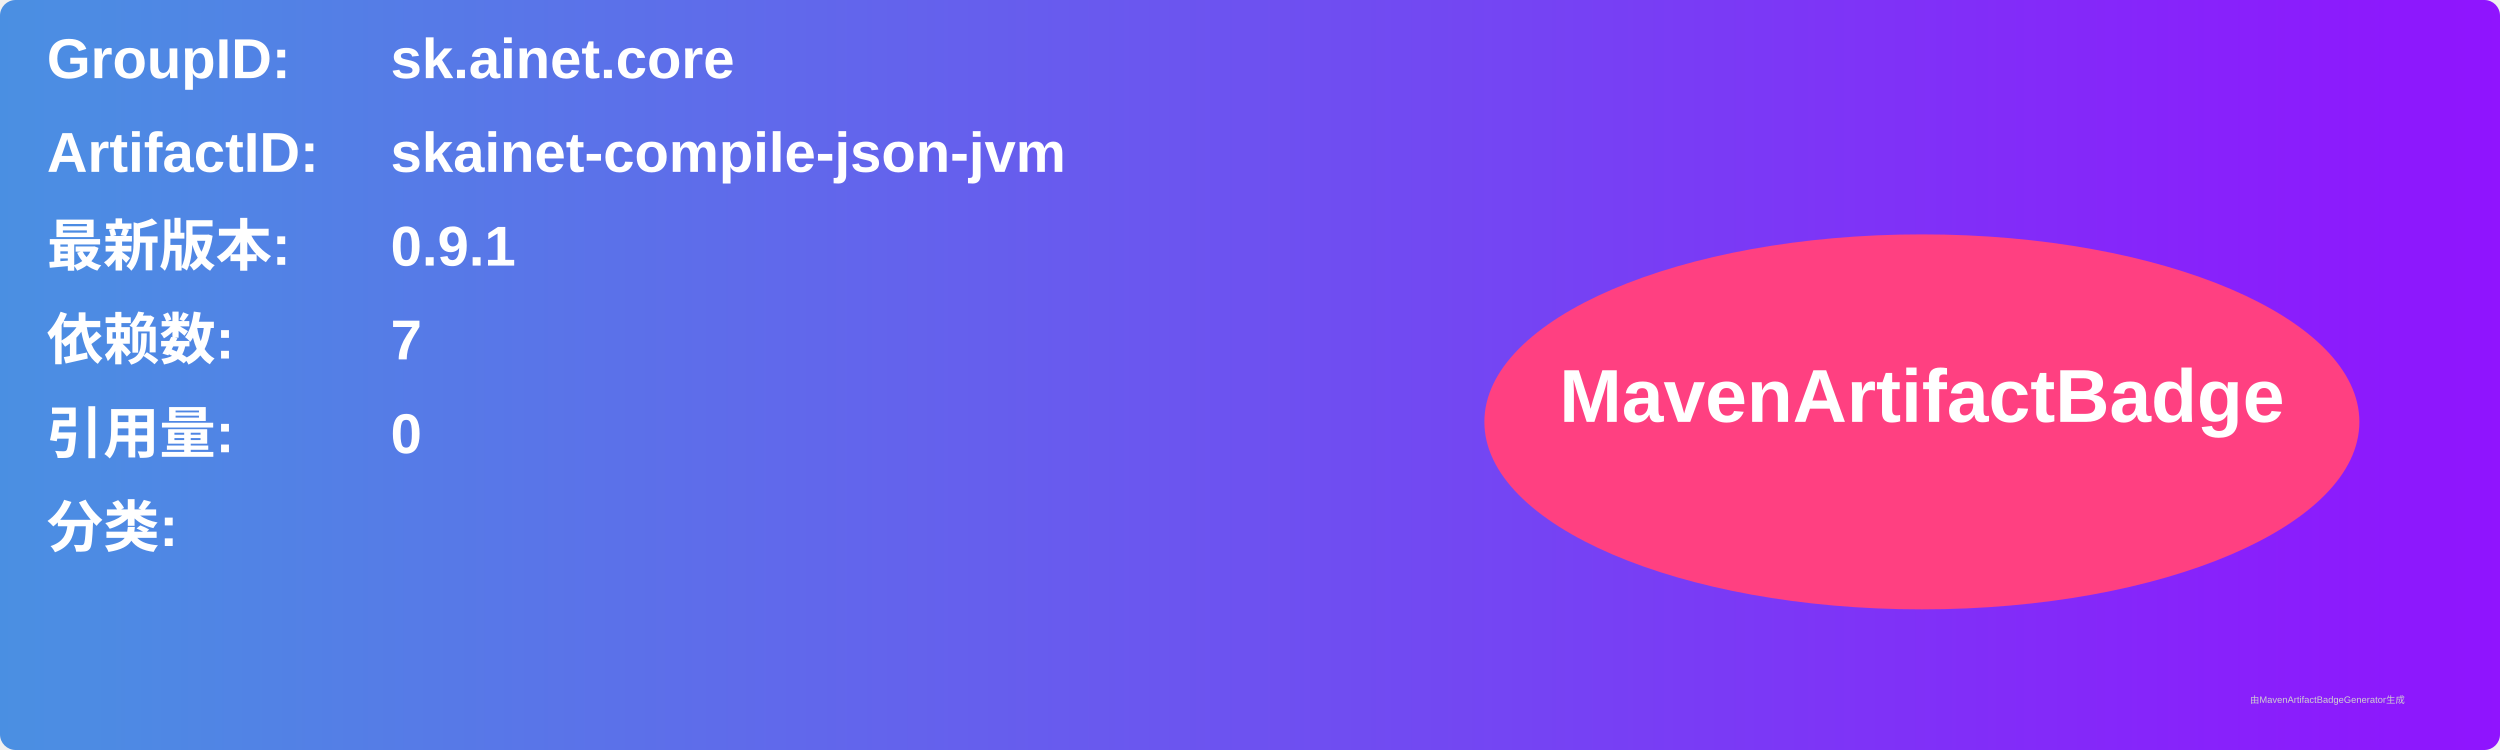
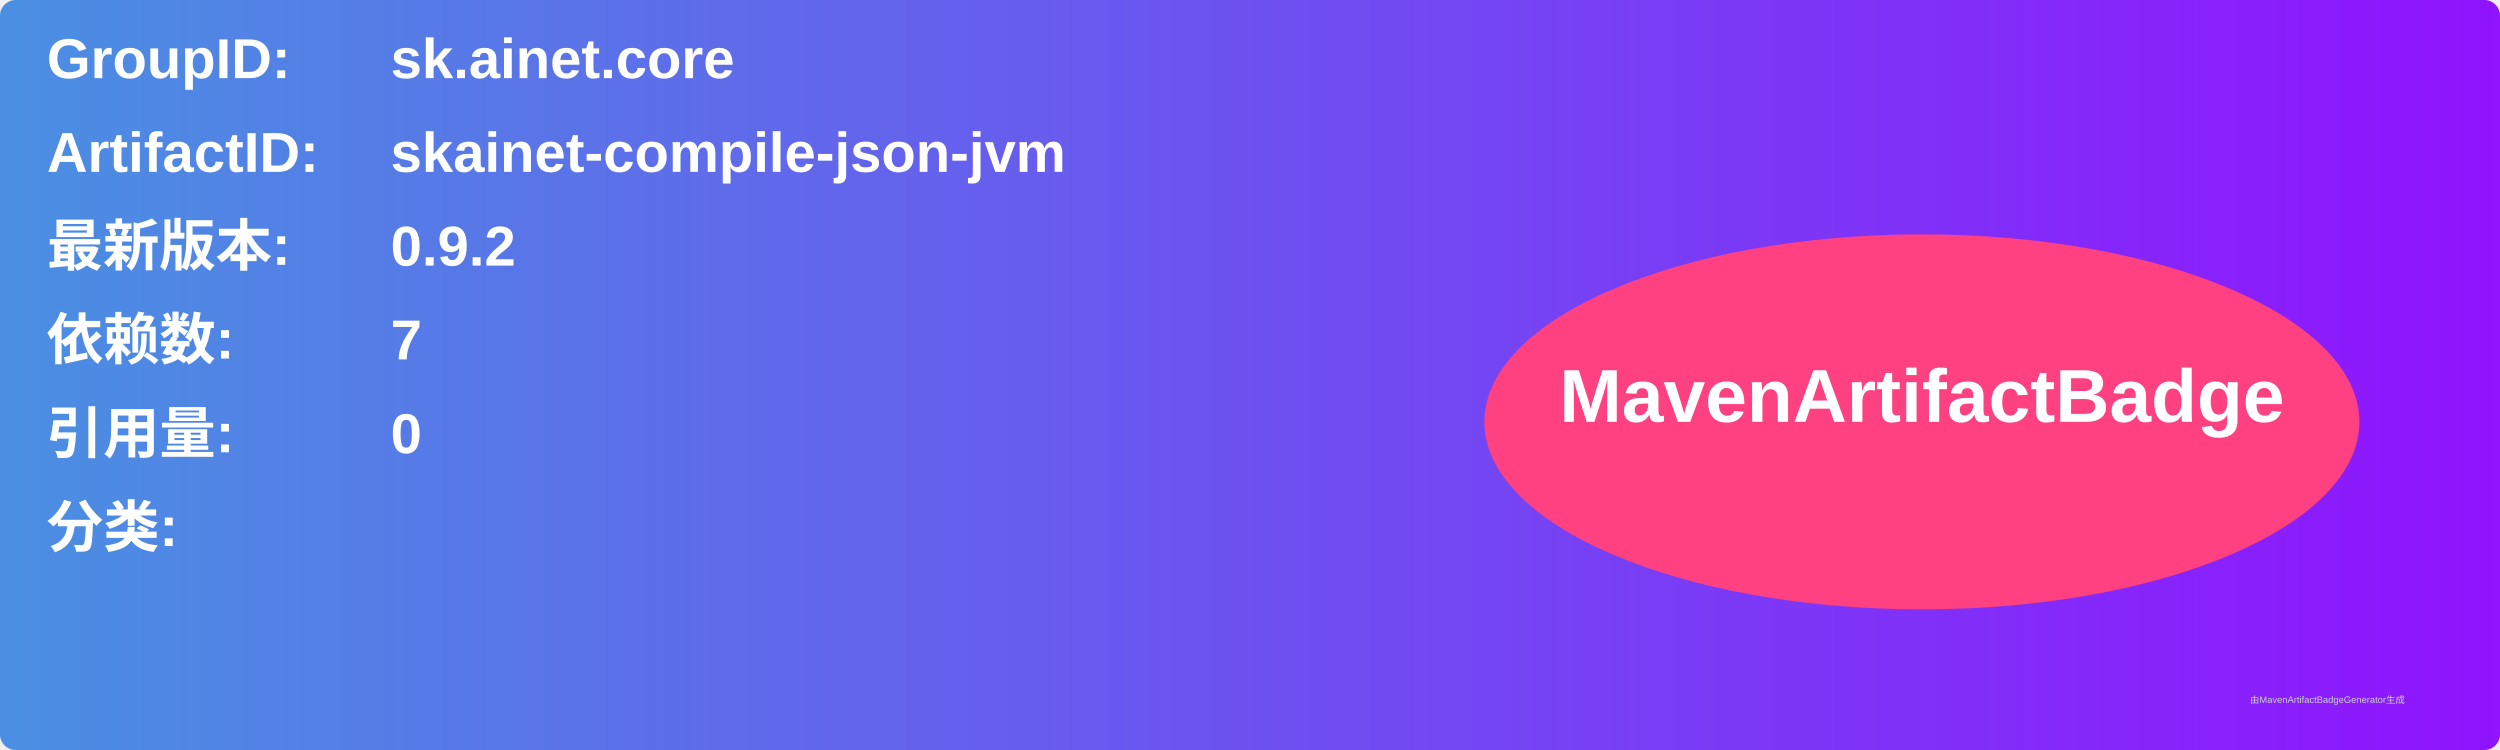
<svg xmlns="http://www.w3.org/2000/svg" width="800" height="240" viewBox="0 0 800 240">
  <linearGradient id="grad" x1="0%" y1="0%" x2="100%" y2="0%">
    <stop offset="0%" stop-color="#4a90e2" />
    <stop offset="100%" stop-color="#9013fe" />
  </linearGradient>
  <rect width="100%" height="100%" rx="5" ry="5" fill="url(#grad)" />
  <g transform="translate(15, 15)">
    <text x="0" y="10" font-family="Arial" font-size="18" fill="white" font-weight="bold" width="260">GroupID:</text>
    <text x="110" y="10" font-family="Arial" font-size="18" fill="white" font-weight="bold" width="460">sk.ainet.core</text>
    <text x="0" y="40" font-family="Arial" font-size="18" fill="white" font-weight="bold" width="260">ArtifactID:</text>
    <text x="110" y="40" font-family="Arial" font-size="18" fill="white" font-weight="bold" width="460">skainet-compile-json-jvm</text>
    <text x="0" y="70" font-family="Arial" font-size="18" fill="white" font-weight="bold">最新版本:</text>
    <text x="110" y="70" font-family="Arial" font-size="18" fill="white" font-weight="bold">
-       <tspan font-weight="bold">0.9.1</tspan>
+       <tspan font-weight="bold">0.9.2</tspan>
    </text>
    <text x="0" y="100" font-family="Arial" font-size="18" fill="white" font-weight="bold">依赖数: </text>
    <text x="110" y="100" font-family="Arial" font-size="18" fill="white">
      <tspan font-weight="bold">7</tspan>
    </text>
    <text x="0" y="130" font-family="Arial" font-size="18" fill="white" font-weight="bold">引用量: </text>
    <text x="110" y="130" font-family="Arial" font-size="18" fill="white">
      <tspan font-weight="bold">0</tspan>
    </text>
    <text x="0" y="160" font-family="Arial" font-size="18" fill="white" font-weight="bold">分类:</text>
    <text x="10" y="190" font-family="Arial" font-size="10" fill="white">
      <tspan font-weight="bold" />
    </text>
    <ellipse cx="600" cy="120" rx="140" ry="60" fill="#ff4081" />
    <text x="600" y="120" text-anchor="middle" font-family="Arial" font-size="24" fill="white" font-weight="bold">MavenArtifactBadge</text>
  </g>
  <text x="720" y="225" font-family="Arial" font-size="3" fill="#d0d0d0">由MavenArtifactBadgeGenerator生成</text>
</svg>
